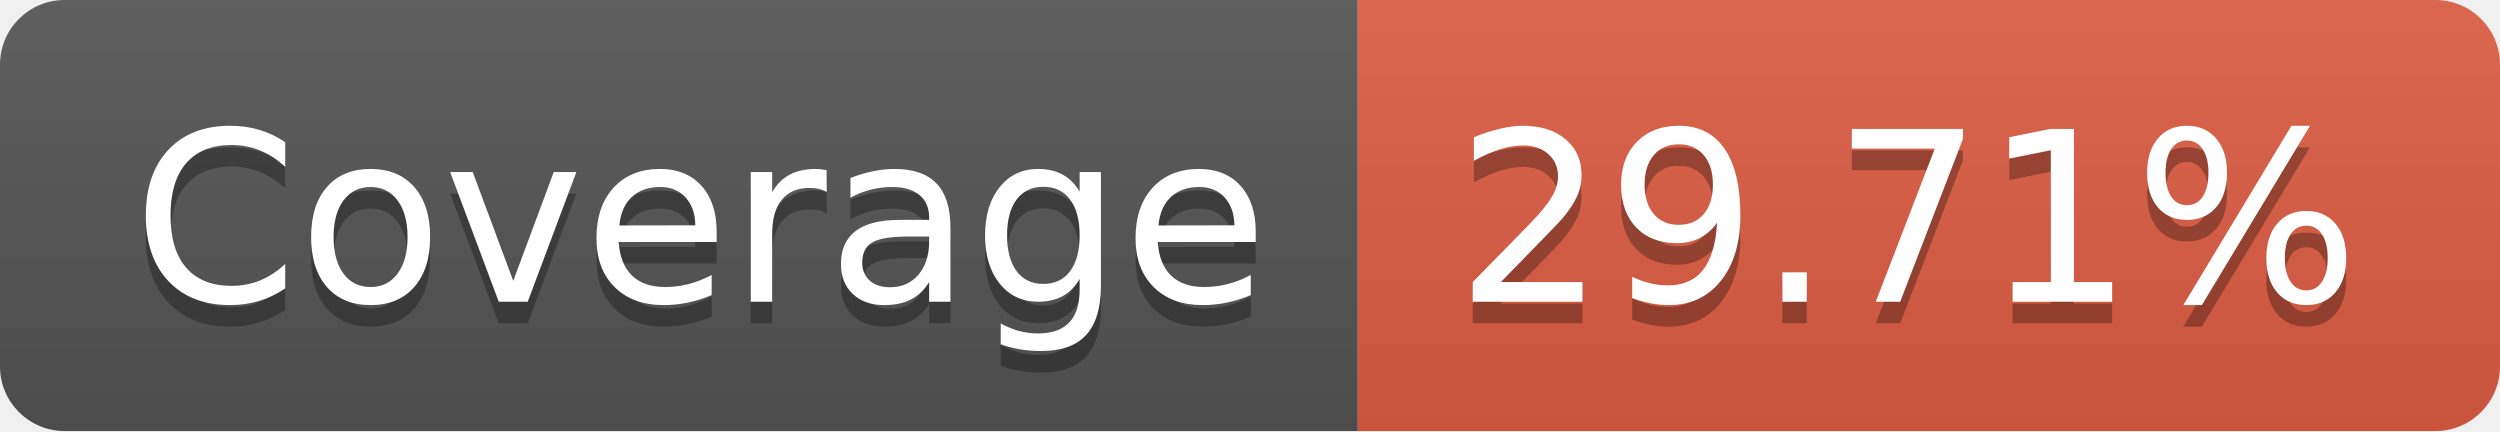
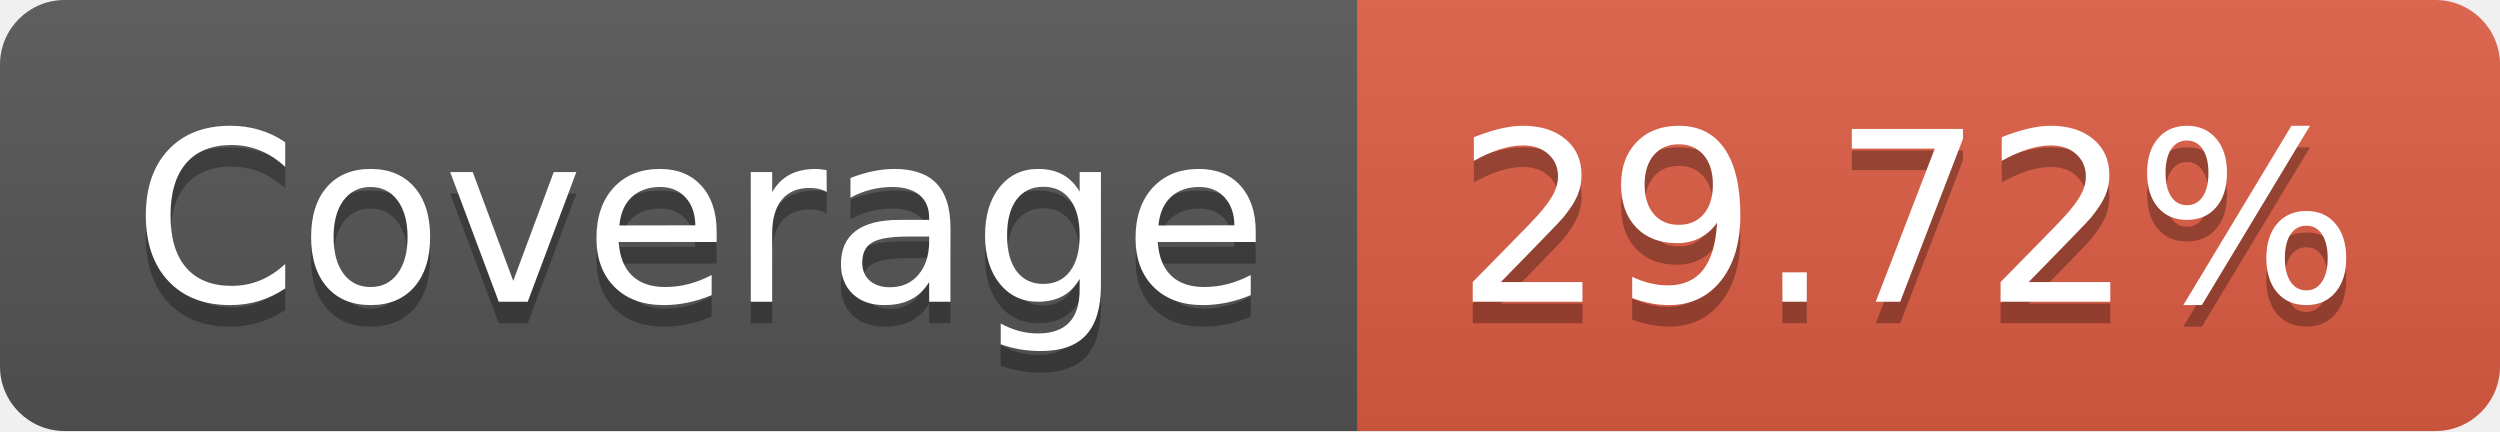
- <svg xmlns="http://www.w3.org/2000/svg" width="116" height="20" role="img" aria-label="Coverage: 29.71%">
+ <svg xmlns="http://www.w3.org/2000/svg" width="116" height="20" role="img" aria-label="Coverage: 29.72%">
  <linearGradient id="s" x2="0" y2="100%">
    <stop offset="0" stop-color="#bbb" stop-opacity=".1" />
    <stop offset="1" stop-opacity=".1" />
  </linearGradient>
  <clipPath id="r">
    <rect width="116" height="20" rx="3" fill="#fff" />
  </clipPath>
  <g clip-path="url(#r)">
    <rect width="63" height="20" fill="#555" />
    <rect x="63" width="53" height="20" fill="#e05d44" />
    <rect width="116" height="20" fill="url(#s)" />
  </g>
  <g fill="#fff" text-anchor="middle" font-family="Verdana,Geneva,DejaVu Sans,sans-serif" text-rendering="geometricPrecision" font-size="110">
    <text aria-hidden="true" x="325" y="150" fill="#010101" fill-opacity=".3" transform="scale(.1)" textLength="530">Coverage</text>
    <text x="325" y="140" transform="scale(.1)" fill="#fff" textLength="530">Coverage</text>
-     <text aria-hidden="true" x="885" y="150" fill="#010101" fill-opacity=".3" transform="scale(.1)" textLength="430">29.71%</text>
-     <text x="885" y="140" transform="scale(.1)" fill="#fff" textLength="430">29.71%</text>
+     <text aria-hidden="true" x="885" y="150" fill="#010101" fill-opacity=".3" transform="scale(.1)" textLength="430">29.72%</text>
+     <text x="885" y="140" transform="scale(.1)" fill="#fff" textLength="430">29.72%</text>
  </g>
</svg>
